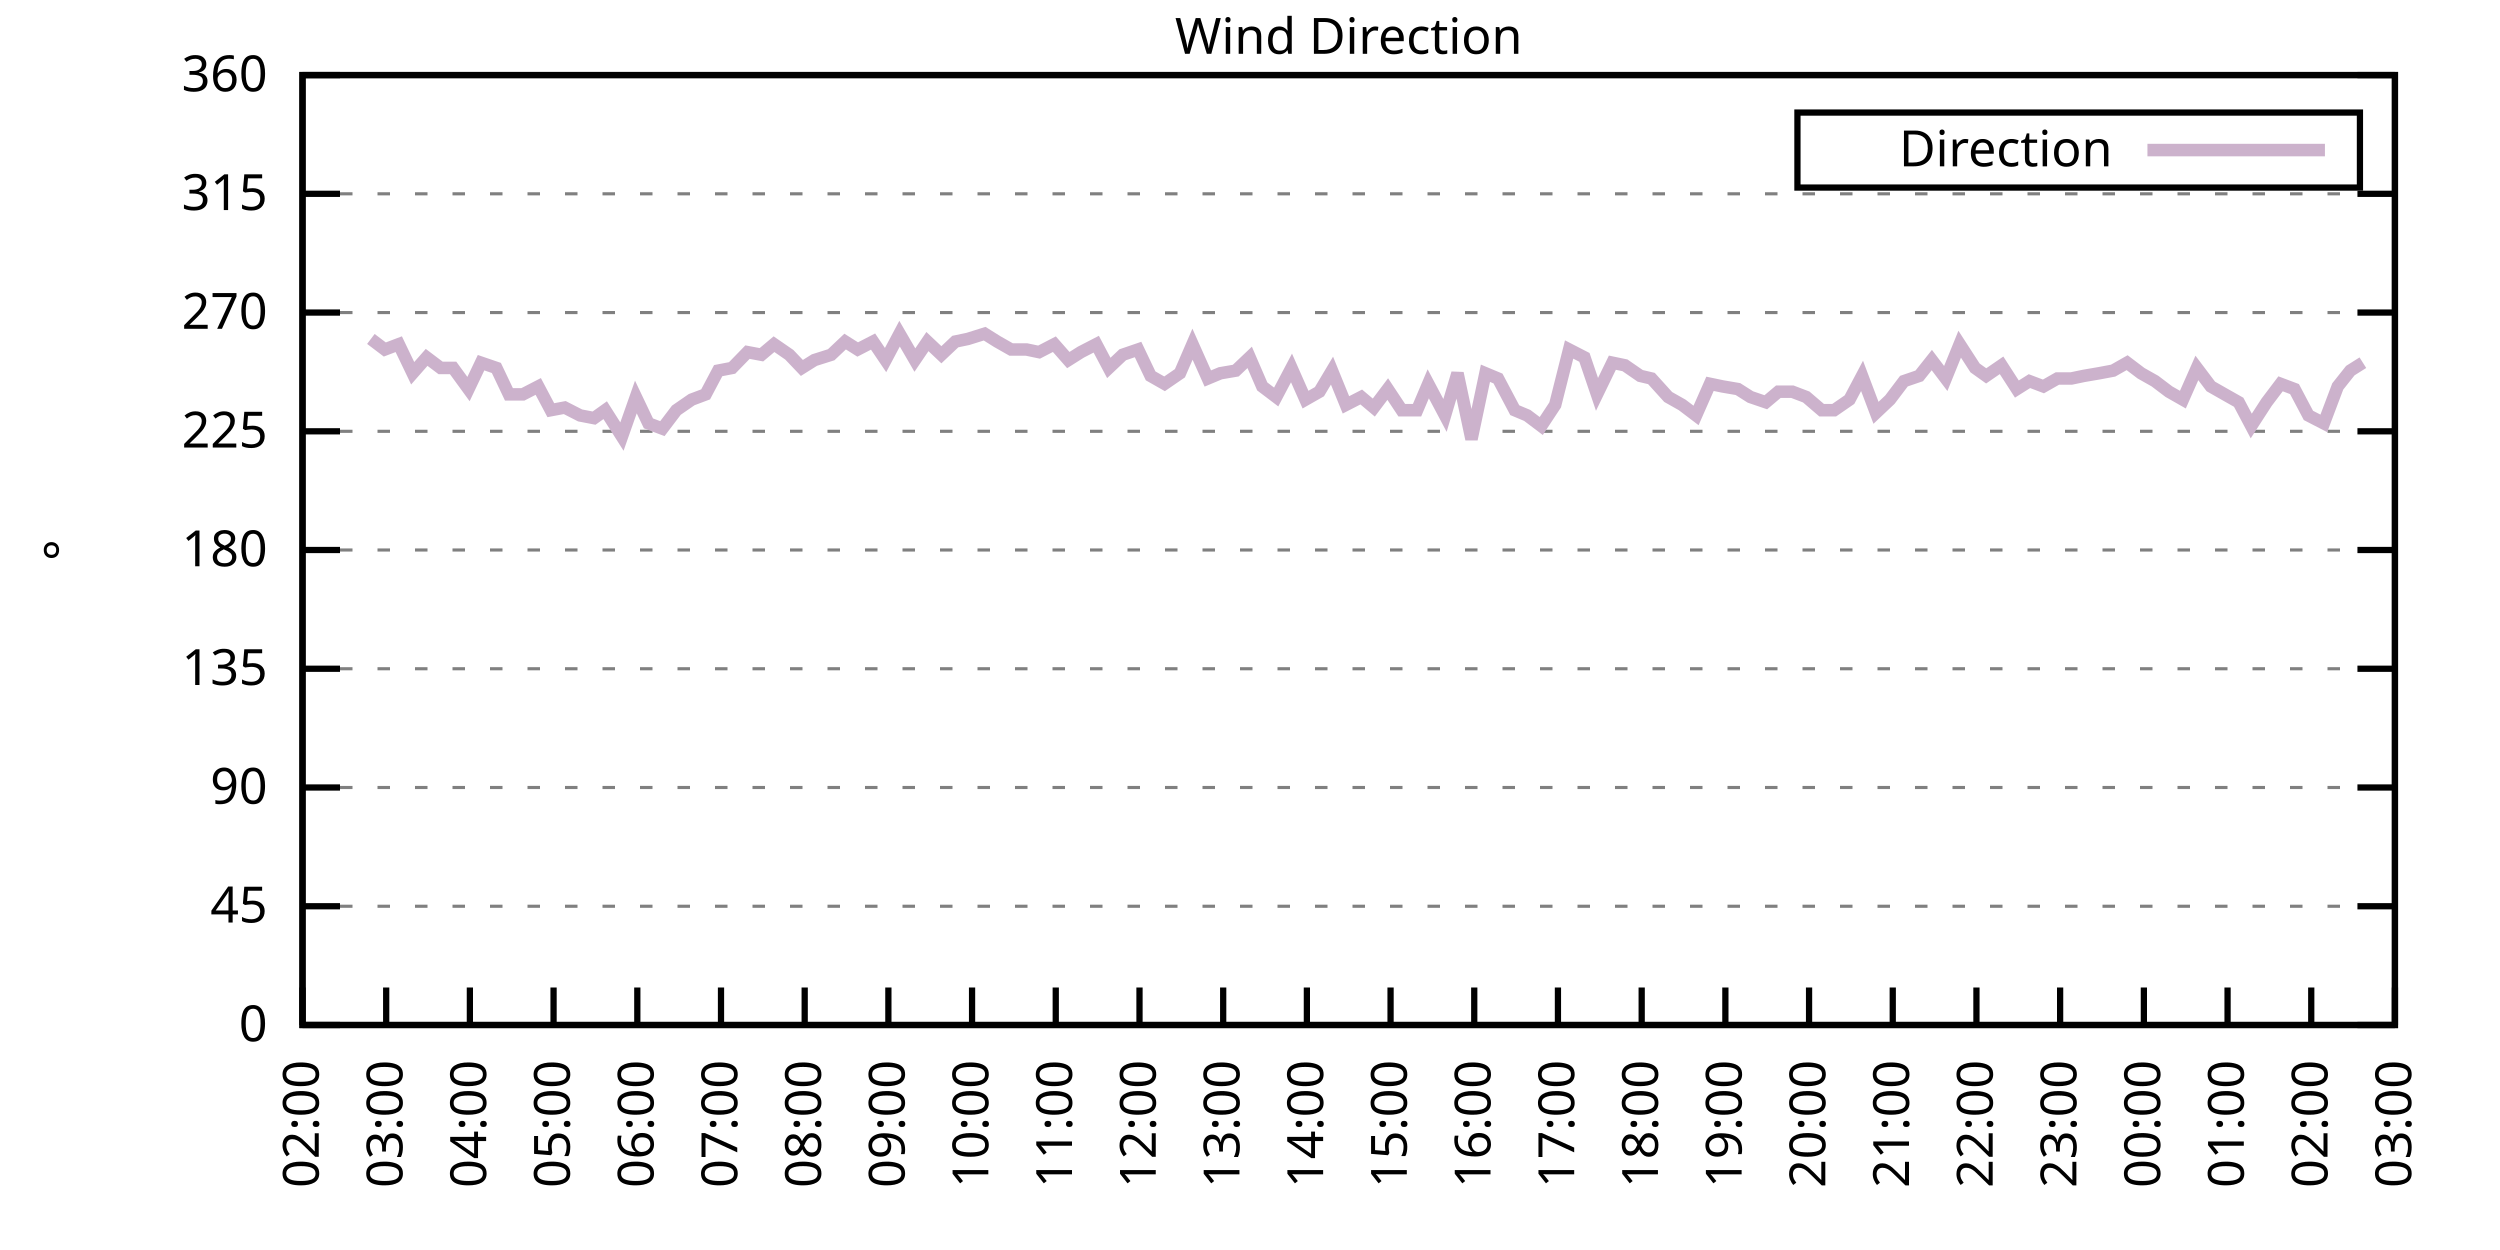
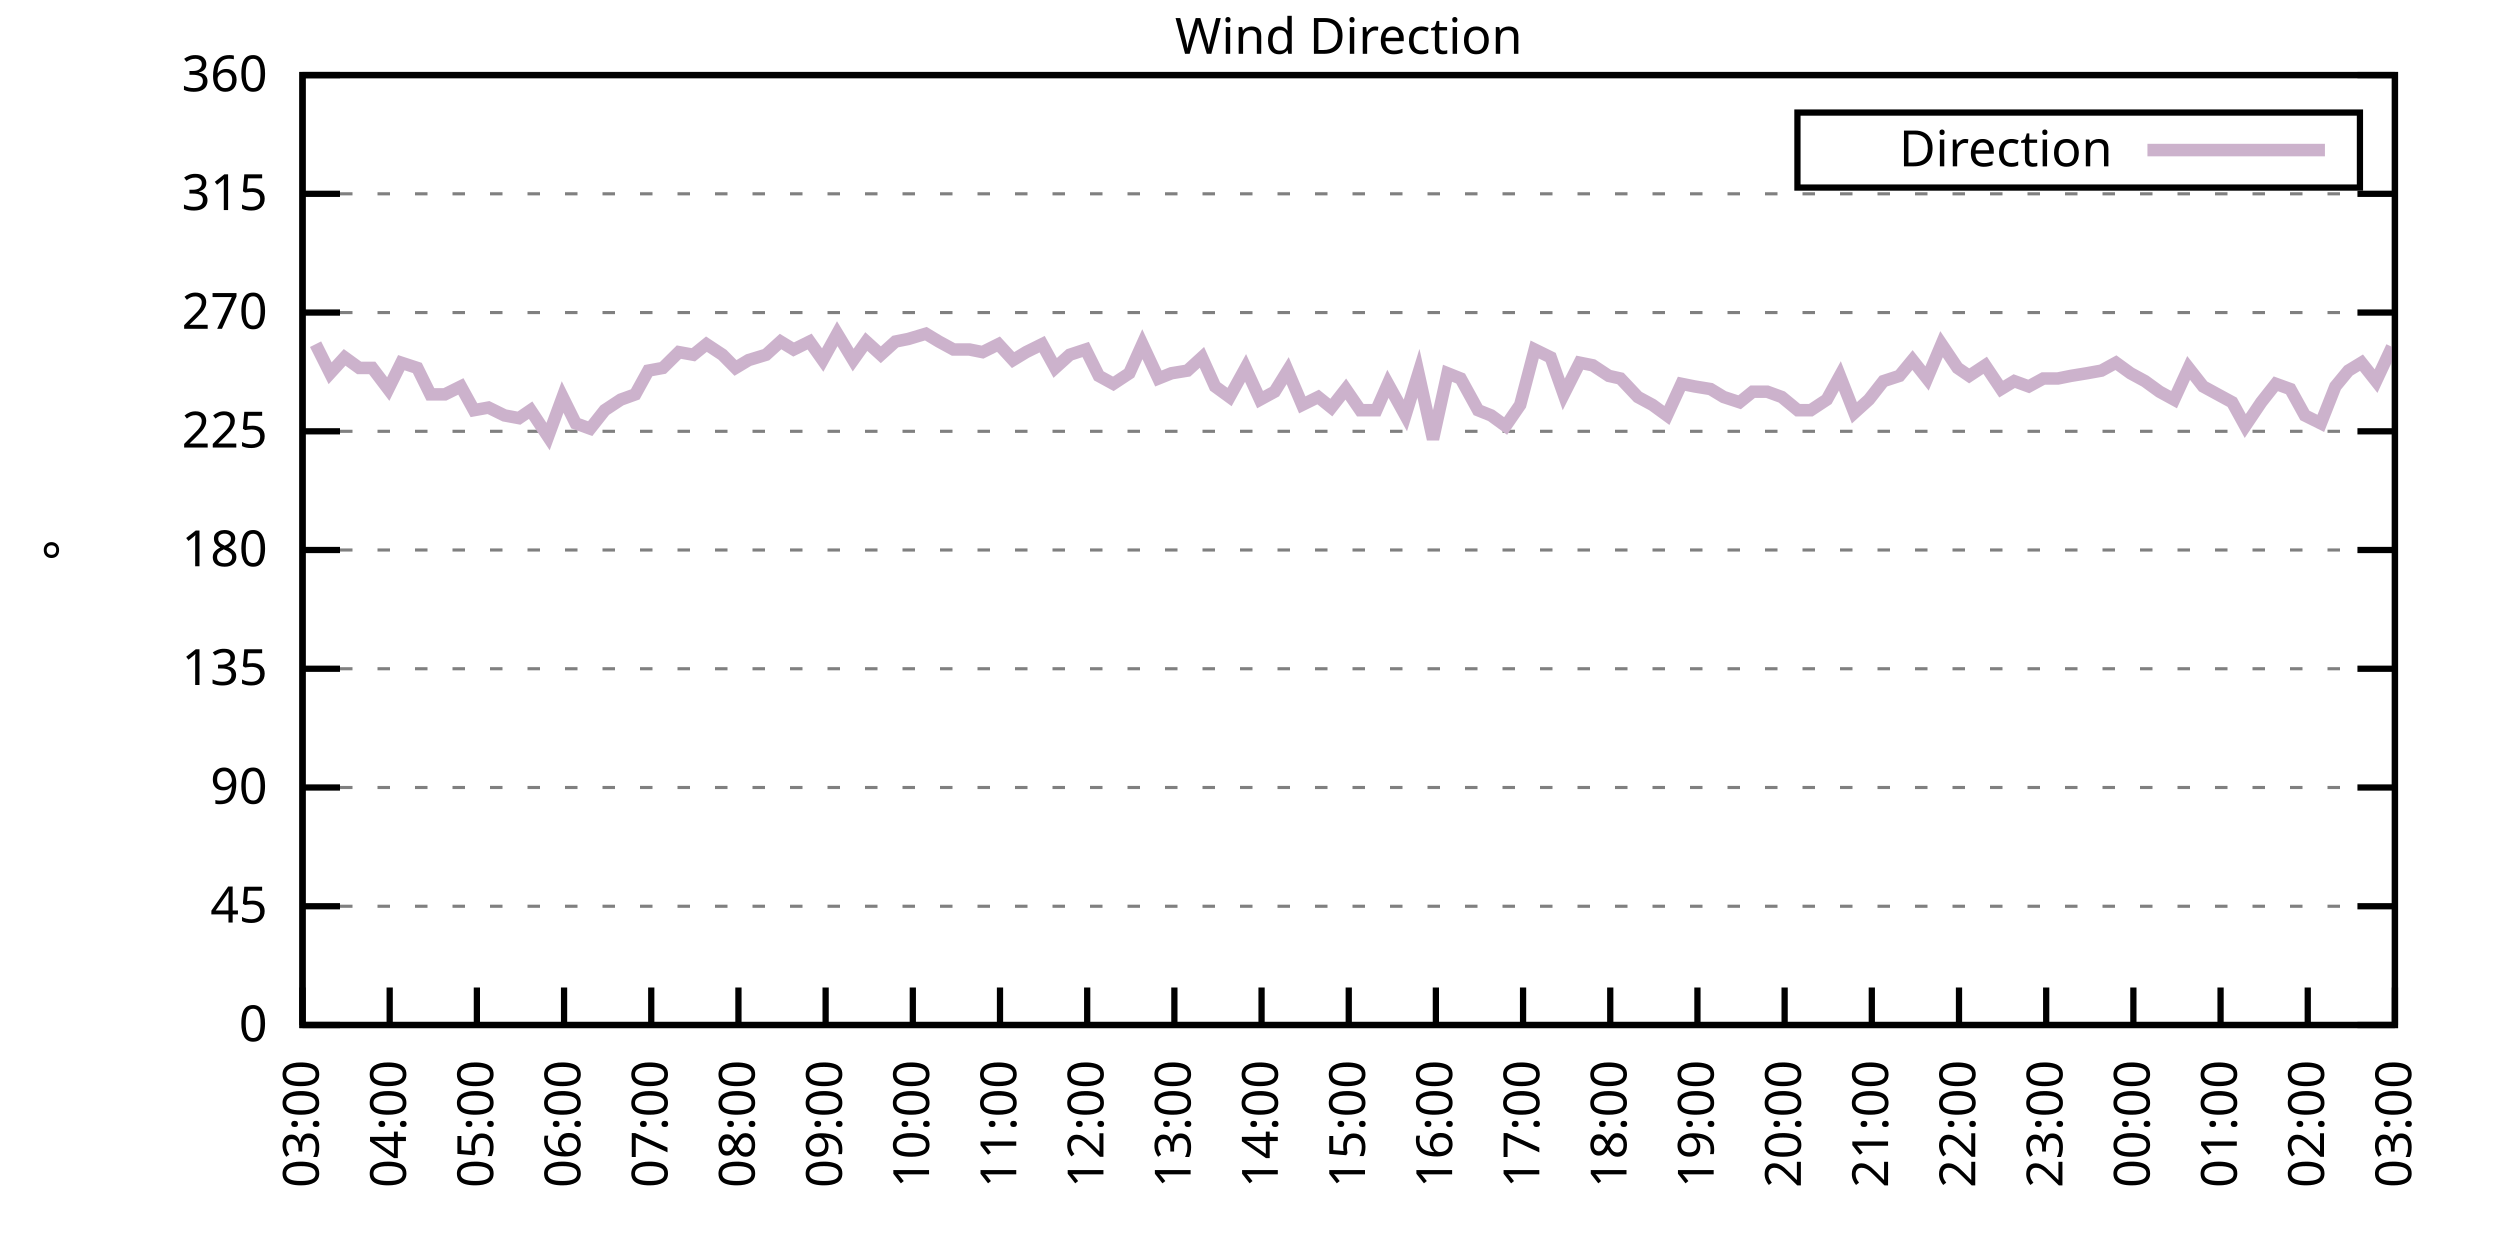
<svg xmlns="http://www.w3.org/2000/svg" xmlns:xlink="http://www.w3.org/1999/xlink" width="400" height="200" viewBox="0 0 400 200">
  <g id="gnuplot_canvas">
    <rect x="0" y="0" width="400" height="200" fill="none" />
    <defs>
      <circle id="gpDot" r="0.5" stroke-width="0.5" stroke="currentColor" />
      <path id="gpPt0" stroke-width="0.333" stroke="currentColor" d="M-1,0 h2 M0,-1 v2" />
      <path id="gpPt1" stroke-width="0.333" stroke="currentColor" d="M-1,-1 L1,1 M1,-1 L-1,1" />
      <path id="gpPt2" stroke-width="0.333" stroke="currentColor" d="M-1,0 L1,0 M0,-1 L0,1 M-1,-1 L1,1 M-1,1 L1,-1" />
      <rect id="gpPt3" stroke-width="0.333" stroke="currentColor" x="-1" y="-1" width="2" height="2" />
      <rect id="gpPt4" stroke-width="0.333" stroke="currentColor" fill="currentColor" x="-1" y="-1" width="2" height="2" />
      <circle id="gpPt5" stroke-width="0.333" stroke="currentColor" cx="0" cy="0" r="1" />
      <use xlink:href="#gpPt5" id="gpPt6" fill="currentColor" stroke="none" />
      <path id="gpPt7" stroke-width="0.333" stroke="currentColor" d="M0,-1.33 L-1.33,0.67 L1.33,0.67 z" />
      <use xlink:href="#gpPt7" id="gpPt8" fill="currentColor" stroke="none" />
      <use xlink:href="#gpPt7" id="gpPt9" stroke="currentColor" transform="rotate(180)" />
      <use xlink:href="#gpPt9" id="gpPt10" fill="currentColor" stroke="none" />
      <use xlink:href="#gpPt3" id="gpPt11" stroke="currentColor" transform="rotate(45)" />
      <use xlink:href="#gpPt11" id="gpPt12" fill="currentColor" stroke="none" />
      <path id="gpPt13" stroke-width="0.333" stroke="currentColor" d="M0,1.330 L1.265,0.411 L0.782,-1.067 L-0.782,-1.076 L-1.265,0.411 z" />
      <use xlink:href="#gpPt13" id="gpPt14" fill="currentColor" stroke="none" />
      <filter id="textbox" filterUnits="objectBoundingBox" x="0" y="0" height="1" width="1">
        <feFlood flood-color="white" flood-opacity="1" result="bgnd" />
        <feComposite in="SourceGraphic" in2="bgnd" operator="atop" />
      </filter>
      <filter id="greybox" filterUnits="objectBoundingBox" x="0" y="0" height="1" width="1">
        <feFlood flood-color="lightgrey" flood-opacity="1" result="grey" />
        <feComposite in="SourceGraphic" in2="grey" operator="atop" />
      </filter>
    </defs>
    <g fill="none" color="white" stroke="currentColor" stroke-width="1.00" stroke-linecap="butt" stroke-linejoin="miter">
</g>
    <g fill="none" color="black" stroke="currentColor" stroke-width="1.00" stroke-linecap="butt" stroke-linejoin="miter">
      <g stroke="none" shape-rendering="crispEdges">
        <polygon fill="rgb(255, 255, 255)" points="48.40,164.00 383.18,164.00 383.18,12.02 48.40,12.02 " />
      </g>
    </g>
    <g fill="none" color="black" stroke="currentColor" stroke-width="1.00" stroke-linecap="butt" stroke-linejoin="miter">
</g>
    <g fill="none" color="black" stroke="black" stroke-width="0.50" stroke-linecap="butt" stroke-linejoin="miter">
</g>
    <g fill="none" color="gray" stroke="currentColor" stroke-width="0.50" stroke-linecap="butt" stroke-linejoin="miter">
      <path stroke="gray" stroke-dasharray="2,4" class="gridline" d="M48.40,164.00 L383.19,164.00  " />
    </g>
    <g fill="none" color="gray" stroke="gray" stroke-width="1.00" stroke-linecap="butt" stroke-linejoin="miter">
</g>
    <g fill="none" color="black" stroke="currentColor" stroke-width="1.00" stroke-linecap="butt" stroke-linejoin="miter">
      <path stroke="black" d="M48.40,164.00 L54.40,164.00 M383.19,164.00 L377.19,164.00  " />
      <g transform="translate(42.80,166.60)" stroke="none" fill="black" font-family="Sans" font-size="8.00" text-anchor="end">
        <text>
          <tspan font-family="Sans"> 0</tspan>
        </text>
      </g>
    </g>
    <g fill="none" color="black" stroke="currentColor" stroke-width="1.00" stroke-linecap="butt" stroke-linejoin="miter">
</g>
    <g fill="none" color="black" stroke="black" stroke-width="0.50" stroke-linecap="butt" stroke-linejoin="miter">
</g>
    <g fill="none" color="gray" stroke="currentColor" stroke-width="0.50" stroke-linecap="butt" stroke-linejoin="miter">
      <path stroke="gray" stroke-dasharray="2,4" class="gridline" d="M48.40,145.00 L383.19,145.00  " />
    </g>
    <g fill="none" color="gray" stroke="gray" stroke-width="1.00" stroke-linecap="butt" stroke-linejoin="miter">
</g>
    <g fill="none" color="black" stroke="currentColor" stroke-width="1.00" stroke-linecap="butt" stroke-linejoin="miter">
      <path stroke="black" d="M48.40,145.00 L54.40,145.00 M383.19,145.00 L377.19,145.00  " />
      <g transform="translate(42.80,147.60)" stroke="none" fill="black" font-family="Sans" font-size="8.00" text-anchor="end">
        <text>
          <tspan font-family="Sans"> 45</tspan>
        </text>
      </g>
    </g>
    <g fill="none" color="black" stroke="currentColor" stroke-width="1.00" stroke-linecap="butt" stroke-linejoin="miter">
</g>
    <g fill="none" color="black" stroke="black" stroke-width="0.50" stroke-linecap="butt" stroke-linejoin="miter">
</g>
    <g fill="none" color="gray" stroke="currentColor" stroke-width="0.50" stroke-linecap="butt" stroke-linejoin="miter">
      <path stroke="gray" stroke-dasharray="2,4" class="gridline" d="M48.40,126.00 L383.19,126.00  " />
    </g>
    <g fill="none" color="gray" stroke="gray" stroke-width="1.00" stroke-linecap="butt" stroke-linejoin="miter">
</g>
    <g fill="none" color="black" stroke="currentColor" stroke-width="1.00" stroke-linecap="butt" stroke-linejoin="miter">
      <path stroke="black" d="M48.40,126.00 L54.40,126.00 M383.19,126.00 L377.19,126.00  " />
      <g transform="translate(42.80,128.60)" stroke="none" fill="black" font-family="Sans" font-size="8.00" text-anchor="end">
        <text>
          <tspan font-family="Sans"> 90</tspan>
        </text>
      </g>
    </g>
    <g fill="none" color="black" stroke="currentColor" stroke-width="1.00" stroke-linecap="butt" stroke-linejoin="miter">
</g>
    <g fill="none" color="black" stroke="black" stroke-width="0.50" stroke-linecap="butt" stroke-linejoin="miter">
</g>
    <g fill="none" color="gray" stroke="currentColor" stroke-width="0.50" stroke-linecap="butt" stroke-linejoin="miter">
      <path stroke="gray" stroke-dasharray="2,4" class="gridline" d="M48.40,107.00 L383.19,107.00  " />
    </g>
    <g fill="none" color="gray" stroke="gray" stroke-width="1.00" stroke-linecap="butt" stroke-linejoin="miter">
</g>
    <g fill="none" color="black" stroke="currentColor" stroke-width="1.00" stroke-linecap="butt" stroke-linejoin="miter">
      <path stroke="black" d="M48.40,107.00 L54.40,107.00 M383.19,107.00 L377.19,107.00  " />
      <g transform="translate(42.80,109.60)" stroke="none" fill="black" font-family="Sans" font-size="8.00" text-anchor="end">
        <text>
          <tspan font-family="Sans"> 135</tspan>
        </text>
      </g>
    </g>
    <g fill="none" color="black" stroke="currentColor" stroke-width="1.00" stroke-linecap="butt" stroke-linejoin="miter">
</g>
    <g fill="none" color="black" stroke="black" stroke-width="0.50" stroke-linecap="butt" stroke-linejoin="miter">
</g>
    <g fill="none" color="gray" stroke="currentColor" stroke-width="0.50" stroke-linecap="butt" stroke-linejoin="miter">
      <path stroke="gray" stroke-dasharray="2,4" class="gridline" d="M48.40,88.00 L383.19,88.00  " />
    </g>
    <g fill="none" color="gray" stroke="gray" stroke-width="1.00" stroke-linecap="butt" stroke-linejoin="miter">
</g>
    <g fill="none" color="black" stroke="currentColor" stroke-width="1.00" stroke-linecap="butt" stroke-linejoin="miter">
      <path stroke="black" d="M48.40,88.00 L54.40,88.00 M383.19,88.00 L377.19,88.00  " />
      <g transform="translate(42.80,90.60)" stroke="none" fill="black" font-family="Sans" font-size="8.00" text-anchor="end">
        <text>
          <tspan font-family="Sans"> 180</tspan>
        </text>
      </g>
    </g>
    <g fill="none" color="black" stroke="currentColor" stroke-width="1.00" stroke-linecap="butt" stroke-linejoin="miter">
</g>
    <g fill="none" color="black" stroke="black" stroke-width="0.50" stroke-linecap="butt" stroke-linejoin="miter">
</g>
    <g fill="none" color="gray" stroke="currentColor" stroke-width="0.50" stroke-linecap="butt" stroke-linejoin="miter">
      <path stroke="gray" stroke-dasharray="2,4" class="gridline" d="M48.40,69.01 L383.19,69.01  " />
    </g>
    <g fill="none" color="gray" stroke="gray" stroke-width="1.00" stroke-linecap="butt" stroke-linejoin="miter">
</g>
    <g fill="none" color="black" stroke="currentColor" stroke-width="1.00" stroke-linecap="butt" stroke-linejoin="miter">
      <path stroke="black" d="M48.40,69.01 L54.40,69.01 M383.19,69.01 L377.19,69.01  " />
      <g transform="translate(42.80,71.61)" stroke="none" fill="black" font-family="Sans" font-size="8.00" text-anchor="end">
        <text>
          <tspan font-family="Sans"> 225</tspan>
        </text>
      </g>
    </g>
    <g fill="none" color="black" stroke="currentColor" stroke-width="1.00" stroke-linecap="butt" stroke-linejoin="miter">
</g>
    <g fill="none" color="black" stroke="black" stroke-width="0.50" stroke-linecap="butt" stroke-linejoin="miter">
</g>
    <g fill="none" color="gray" stroke="currentColor" stroke-width="0.50" stroke-linecap="butt" stroke-linejoin="miter">
      <path stroke="gray" stroke-dasharray="2,4" class="gridline" d="M48.40,50.01 L383.19,50.01  " />
    </g>
    <g fill="none" color="gray" stroke="gray" stroke-width="1.00" stroke-linecap="butt" stroke-linejoin="miter">
</g>
    <g fill="none" color="black" stroke="currentColor" stroke-width="1.00" stroke-linecap="butt" stroke-linejoin="miter">
      <path stroke="black" d="M48.40,50.01 L54.40,50.01 M383.19,50.01 L377.19,50.01  " />
      <g transform="translate(42.80,52.61)" stroke="none" fill="black" font-family="Sans" font-size="8.00" text-anchor="end">
        <text>
          <tspan font-family="Sans"> 270</tspan>
        </text>
      </g>
    </g>
    <g fill="none" color="black" stroke="currentColor" stroke-width="1.00" stroke-linecap="butt" stroke-linejoin="miter">
</g>
    <g fill="none" color="black" stroke="black" stroke-width="0.50" stroke-linecap="butt" stroke-linejoin="miter">
</g>
    <g fill="none" color="gray" stroke="currentColor" stroke-width="0.50" stroke-linecap="butt" stroke-linejoin="miter">
      <path stroke="gray" stroke-dasharray="2,4" class="gridline" d="M48.40,31.01 L383.19,31.01  " />
    </g>
    <g fill="none" color="gray" stroke="gray" stroke-width="1.00" stroke-linecap="butt" stroke-linejoin="miter">
</g>
    <g fill="none" color="black" stroke="currentColor" stroke-width="1.00" stroke-linecap="butt" stroke-linejoin="miter">
      <path stroke="black" d="M48.40,31.01 L54.40,31.01 M383.19,31.01 L377.19,31.01  " />
      <g transform="translate(42.80,33.61)" stroke="none" fill="black" font-family="Sans" font-size="8.00" text-anchor="end">
        <text>
          <tspan font-family="Sans"> 315</tspan>
        </text>
      </g>
    </g>
    <g fill="none" color="black" stroke="currentColor" stroke-width="1.00" stroke-linecap="butt" stroke-linejoin="miter">
</g>
    <g fill="none" color="black" stroke="black" stroke-width="0.50" stroke-linecap="butt" stroke-linejoin="miter">
</g>
    <g fill="none" color="gray" stroke="currentColor" stroke-width="0.50" stroke-linecap="butt" stroke-linejoin="miter">
      <path stroke="gray" stroke-dasharray="2,4" class="gridline" d="M48.40,12.01 L383.19,12.01  " />
    </g>
    <g fill="none" color="gray" stroke="gray" stroke-width="1.00" stroke-linecap="butt" stroke-linejoin="miter">
</g>
    <g fill="none" color="black" stroke="currentColor" stroke-width="1.00" stroke-linecap="butt" stroke-linejoin="miter">
      <path stroke="black" d="M48.40,12.01 L54.40,12.01 M383.19,12.01 L377.19,12.01  " />
      <g transform="translate(42.80,14.61)" stroke="none" fill="black" font-family="Sans" font-size="8.00" text-anchor="end">
        <text>
          <tspan font-family="Sans"> 360</tspan>
        </text>
      </g>
    </g>
    <g fill="none" color="black" stroke="currentColor" stroke-width="1.00" stroke-linecap="butt" stroke-linejoin="miter">
      <path stroke="black" d="M48.40,164.00 L48.40,158.00  " />
      <g transform="translate(51.00,169.60) rotate(270.00)" stroke="none" fill="black" font-family="Sans" font-size="8.00" text-anchor="end">
        <text>
-           <tspan font-family="Sans">02:00</tspan>
-         </text>
-       </g>
-     </g>
-     <g fill="none" color="black" stroke="currentColor" stroke-width="1.00" stroke-linecap="butt" stroke-linejoin="miter">
-       <path stroke="black" d="M61.79,164.00 L61.79,158.00  " />
-       <g transform="translate(64.39,169.60) rotate(270.00)" stroke="none" fill="black" font-family="Sans" font-size="8.00" text-anchor="end">
-         <text>
          <tspan font-family="Sans">03:00</tspan>
        </text>
      </g>
    </g>
    <g fill="none" color="black" stroke="currentColor" stroke-width="1.00" stroke-linecap="butt" stroke-linejoin="miter">
-       <path stroke="black" d="M75.18,164.00 L75.18,158.00  " />
-       <g transform="translate(77.78,169.60) rotate(270.00)" stroke="none" fill="black" font-family="Sans" font-size="8.00" text-anchor="end">
+       <path stroke="black" d="M62.35,164.00 L62.35,158.00  " />
+       <g transform="translate(64.95,169.60) rotate(270.00)" stroke="none" fill="black" font-family="Sans" font-size="8.00" text-anchor="end">
        <text>
          <tspan font-family="Sans">04:00</tspan>
        </text>
      </g>
    </g>
    <g fill="none" color="black" stroke="currentColor" stroke-width="1.00" stroke-linecap="butt" stroke-linejoin="miter">
-       <path stroke="black" d="M88.57,164.00 L88.57,158.00  " />
-       <g transform="translate(91.17,169.60) rotate(270.00)" stroke="none" fill="black" font-family="Sans" font-size="8.00" text-anchor="end">
+       <path stroke="black" d="M76.30,164.00 L76.30,158.00  " />
+       <g transform="translate(78.90,169.60) rotate(270.00)" stroke="none" fill="black" font-family="Sans" font-size="8.00" text-anchor="end">
        <text>
          <tspan font-family="Sans">05:00</tspan>
        </text>
      </g>
    </g>
    <g fill="none" color="black" stroke="currentColor" stroke-width="1.00" stroke-linecap="butt" stroke-linejoin="miter">
-       <path stroke="black" d="M101.97,164.00 L101.97,158.00  " />
-       <g transform="translate(104.57,169.60) rotate(270.00)" stroke="none" fill="black" font-family="Sans" font-size="8.00" text-anchor="end">
+       <path stroke="black" d="M90.25,164.00 L90.25,158.00  " />
+       <g transform="translate(92.85,169.60) rotate(270.00)" stroke="none" fill="black" font-family="Sans" font-size="8.00" text-anchor="end">
        <text>
          <tspan font-family="Sans">06:00</tspan>
        </text>
      </g>
    </g>
    <g fill="none" color="black" stroke="currentColor" stroke-width="1.00" stroke-linecap="butt" stroke-linejoin="miter">
-       <path stroke="black" d="M115.36,164.00 L115.36,158.00  " />
-       <g transform="translate(117.96,169.60) rotate(270.00)" stroke="none" fill="black" font-family="Sans" font-size="8.00" text-anchor="end">
+       <path stroke="black" d="M104.20,164.00 L104.20,158.00  " />
+       <g transform="translate(106.80,169.60) rotate(270.00)" stroke="none" fill="black" font-family="Sans" font-size="8.00" text-anchor="end">
        <text>
          <tspan font-family="Sans">07:00</tspan>
        </text>
      </g>
    </g>
    <g fill="none" color="black" stroke="currentColor" stroke-width="1.00" stroke-linecap="butt" stroke-linejoin="miter">
-       <path stroke="black" d="M128.75,164.00 L128.75,158.00  " />
-       <g transform="translate(131.35,169.60) rotate(270.00)" stroke="none" fill="black" font-family="Sans" font-size="8.00" text-anchor="end">
+       <path stroke="black" d="M118.15,164.00 L118.15,158.00  " />
+       <g transform="translate(120.75,169.60) rotate(270.00)" stroke="none" fill="black" font-family="Sans" font-size="8.00" text-anchor="end">
        <text>
          <tspan font-family="Sans">08:00</tspan>
        </text>
      </g>
    </g>
    <g fill="none" color="black" stroke="currentColor" stroke-width="1.00" stroke-linecap="butt" stroke-linejoin="miter">
-       <path stroke="black" d="M142.14,164.00 L142.14,158.00  " />
-       <g transform="translate(144.74,169.60) rotate(270.00)" stroke="none" fill="black" font-family="Sans" font-size="8.00" text-anchor="end">
+       <path stroke="black" d="M132.10,164.00 L132.10,158.00  " />
+       <g transform="translate(134.70,169.60) rotate(270.00)" stroke="none" fill="black" font-family="Sans" font-size="8.00" text-anchor="end">
        <text>
          <tspan font-family="Sans">09:00</tspan>
        </text>
      </g>
    </g>
    <g fill="none" color="black" stroke="currentColor" stroke-width="1.00" stroke-linecap="butt" stroke-linejoin="miter">
-       <path stroke="black" d="M155.53,164.00 L155.53,158.00  " />
-       <g transform="translate(158.13,169.60) rotate(270.00)" stroke="none" fill="black" font-family="Sans" font-size="8.00" text-anchor="end">
+       <path stroke="black" d="M146.05,164.00 L146.05,158.00  " />
+       <g transform="translate(148.65,169.60) rotate(270.00)" stroke="none" fill="black" font-family="Sans" font-size="8.00" text-anchor="end">
        <text>
          <tspan font-family="Sans">10:00</tspan>
        </text>
      </g>
    </g>
    <g fill="none" color="black" stroke="currentColor" stroke-width="1.00" stroke-linecap="butt" stroke-linejoin="miter">
-       <path stroke="black" d="M168.92,164.00 L168.92,158.00  " />
-       <g transform="translate(171.52,169.60) rotate(270.00)" stroke="none" fill="black" font-family="Sans" font-size="8.00" text-anchor="end">
+       <path stroke="black" d="M160.00,164.00 L160.00,158.00  " />
+       <g transform="translate(162.60,169.60) rotate(270.00)" stroke="none" fill="black" font-family="Sans" font-size="8.00" text-anchor="end">
        <text>
          <tspan font-family="Sans">11:00</tspan>
        </text>
      </g>
    </g>
    <g fill="none" color="black" stroke="currentColor" stroke-width="1.00" stroke-linecap="butt" stroke-linejoin="miter">
-       <path stroke="black" d="M182.32,164.00 L182.32,158.00  " />
-       <g transform="translate(184.92,169.60) rotate(270.00)" stroke="none" fill="black" font-family="Sans" font-size="8.00" text-anchor="end">
+       <path stroke="black" d="M173.95,164.00 L173.95,158.00  " />
+       <g transform="translate(176.55,169.60) rotate(270.00)" stroke="none" fill="black" font-family="Sans" font-size="8.00" text-anchor="end">
        <text>
          <tspan font-family="Sans">12:00</tspan>
        </text>
      </g>
    </g>
    <g fill="none" color="black" stroke="currentColor" stroke-width="1.00" stroke-linecap="butt" stroke-linejoin="miter">
-       <path stroke="black" d="M195.71,164.00 L195.71,158.00  " />
-       <g transform="translate(198.31,169.60) rotate(270.00)" stroke="none" fill="black" font-family="Sans" font-size="8.00" text-anchor="end">
+       <path stroke="black" d="M187.90,164.00 L187.90,158.00  " />
+       <g transform="translate(190.50,169.60) rotate(270.00)" stroke="none" fill="black" font-family="Sans" font-size="8.00" text-anchor="end">
        <text>
          <tspan font-family="Sans">13:00</tspan>
        </text>
      </g>
    </g>
    <g fill="none" color="black" stroke="currentColor" stroke-width="1.00" stroke-linecap="butt" stroke-linejoin="miter">
-       <path stroke="black" d="M209.10,164.00 L209.10,158.00  " />
-       <g transform="translate(211.70,169.60) rotate(270.00)" stroke="none" fill="black" font-family="Sans" font-size="8.00" text-anchor="end">
+       <path stroke="black" d="M201.85,164.00 L201.85,158.00  " />
+       <g transform="translate(204.45,169.60) rotate(270.00)" stroke="none" fill="black" font-family="Sans" font-size="8.00" text-anchor="end">
        <text>
          <tspan font-family="Sans">14:00</tspan>
        </text>
      </g>
    </g>
    <g fill="none" color="black" stroke="currentColor" stroke-width="1.00" stroke-linecap="butt" stroke-linejoin="miter">
-       <path stroke="black" d="M222.49,164.00 L222.49,158.00  " />
-       <g transform="translate(225.09,169.60) rotate(270.00)" stroke="none" fill="black" font-family="Sans" font-size="8.00" text-anchor="end">
+       <path stroke="black" d="M215.80,164.00 L215.80,158.00  " />
+       <g transform="translate(218.40,169.60) rotate(270.00)" stroke="none" fill="black" font-family="Sans" font-size="8.00" text-anchor="end">
        <text>
          <tspan font-family="Sans">15:00</tspan>
        </text>
      </g>
    </g>
    <g fill="none" color="black" stroke="currentColor" stroke-width="1.00" stroke-linecap="butt" stroke-linejoin="miter">
-       <path stroke="black" d="M235.88,164.00 L235.88,158.00  " />
-       <g transform="translate(238.48,169.60) rotate(270.00)" stroke="none" fill="black" font-family="Sans" font-size="8.00" text-anchor="end">
+       <path stroke="black" d="M229.74,164.00 L229.74,158.00  " />
+       <g transform="translate(232.34,169.60) rotate(270.00)" stroke="none" fill="black" font-family="Sans" font-size="8.00" text-anchor="end">
        <text>
          <tspan font-family="Sans">16:00</tspan>
        </text>
      </g>
    </g>
    <g fill="none" color="black" stroke="currentColor" stroke-width="1.00" stroke-linecap="butt" stroke-linejoin="miter">
-       <path stroke="black" d="M249.27,164.00 L249.27,158.00  " />
-       <g transform="translate(251.87,169.60) rotate(270.00)" stroke="none" fill="black" font-family="Sans" font-size="8.00" text-anchor="end">
+       <path stroke="black" d="M243.69,164.00 L243.69,158.00  " />
+       <g transform="translate(246.29,169.60) rotate(270.00)" stroke="none" fill="black" font-family="Sans" font-size="8.00" text-anchor="end">
        <text>
          <tspan font-family="Sans">17:00</tspan>
        </text>
      </g>
    </g>
    <g fill="none" color="black" stroke="currentColor" stroke-width="1.00" stroke-linecap="butt" stroke-linejoin="miter">
-       <path stroke="black" d="M262.67,164.00 L262.67,158.00  " />
-       <g transform="translate(265.27,169.60) rotate(270.00)" stroke="none" fill="black" font-family="Sans" font-size="8.00" text-anchor="end">
+       <path stroke="black" d="M257.64,164.00 L257.64,158.00  " />
+       <g transform="translate(260.24,169.60) rotate(270.00)" stroke="none" fill="black" font-family="Sans" font-size="8.00" text-anchor="end">
        <text>
          <tspan font-family="Sans">18:00</tspan>
        </text>
      </g>
    </g>
    <g fill="none" color="black" stroke="currentColor" stroke-width="1.00" stroke-linecap="butt" stroke-linejoin="miter">
-       <path stroke="black" d="M276.06,164.00 L276.06,158.00  " />
-       <g transform="translate(278.66,169.60) rotate(270.00)" stroke="none" fill="black" font-family="Sans" font-size="8.00" text-anchor="end">
+       <path stroke="black" d="M271.59,164.00 L271.59,158.00  " />
+       <g transform="translate(274.19,169.60) rotate(270.00)" stroke="none" fill="black" font-family="Sans" font-size="8.00" text-anchor="end">
        <text>
          <tspan font-family="Sans">19:00</tspan>
        </text>
      </g>
    </g>
    <g fill="none" color="black" stroke="currentColor" stroke-width="1.00" stroke-linecap="butt" stroke-linejoin="miter">
-       <path stroke="black" d="M289.45,164.00 L289.45,158.00  " />
-       <g transform="translate(292.05,169.60) rotate(270.00)" stroke="none" fill="black" font-family="Sans" font-size="8.00" text-anchor="end">
+       <path stroke="black" d="M285.54,164.00 L285.54,158.00  " />
+       <g transform="translate(288.14,169.60) rotate(270.00)" stroke="none" fill="black" font-family="Sans" font-size="8.00" text-anchor="end">
        <text>
          <tspan font-family="Sans">20:00</tspan>
        </text>
      </g>
    </g>
    <g fill="none" color="black" stroke="currentColor" stroke-width="1.00" stroke-linecap="butt" stroke-linejoin="miter">
-       <path stroke="black" d="M302.84,164.00 L302.84,158.00  " />
-       <g transform="translate(305.44,169.60) rotate(270.00)" stroke="none" fill="black" font-family="Sans" font-size="8.00" text-anchor="end">
+       <path stroke="black" d="M299.49,164.00 L299.49,158.00  " />
+       <g transform="translate(302.09,169.60) rotate(270.00)" stroke="none" fill="black" font-family="Sans" font-size="8.00" text-anchor="end">
        <text>
          <tspan font-family="Sans">21:00</tspan>
        </text>
      </g>
    </g>
    <g fill="none" color="black" stroke="currentColor" stroke-width="1.00" stroke-linecap="butt" stroke-linejoin="miter">
-       <path stroke="black" d="M316.23,164.00 L316.23,158.00  " />
-       <g transform="translate(318.83,169.60) rotate(270.00)" stroke="none" fill="black" font-family="Sans" font-size="8.00" text-anchor="end">
+       <path stroke="black" d="M313.44,164.00 L313.44,158.00  " />
+       <g transform="translate(316.04,169.60) rotate(270.00)" stroke="none" fill="black" font-family="Sans" font-size="8.00" text-anchor="end">
        <text>
          <tspan font-family="Sans">22:00</tspan>
        </text>
      </g>
    </g>
    <g fill="none" color="black" stroke="currentColor" stroke-width="1.00" stroke-linecap="butt" stroke-linejoin="miter">
-       <path stroke="black" d="M329.62,164.00 L329.62,158.00  " />
-       <g transform="translate(332.22,169.60) rotate(270.00)" stroke="none" fill="black" font-family="Sans" font-size="8.00" text-anchor="end">
+       <path stroke="black" d="M327.39,164.00 L327.39,158.00  " />
+       <g transform="translate(329.99,169.60) rotate(270.00)" stroke="none" fill="black" font-family="Sans" font-size="8.00" text-anchor="end">
        <text>
          <tspan font-family="Sans">23:00</tspan>
        </text>
      </g>
    </g>
    <g fill="none" color="black" stroke="currentColor" stroke-width="1.00" stroke-linecap="butt" stroke-linejoin="miter">
-       <path stroke="black" d="M343.02,164.00 L343.02,158.00  " />
-       <g transform="translate(345.62,169.60) rotate(270.00)" stroke="none" fill="black" font-family="Sans" font-size="8.00" text-anchor="end">
+       <path stroke="black" d="M341.34,164.00 L341.34,158.00  " />
+       <g transform="translate(343.94,169.60) rotate(270.00)" stroke="none" fill="black" font-family="Sans" font-size="8.00" text-anchor="end">
        <text>
          <tspan font-family="Sans">00:00</tspan>
        </text>
      </g>
    </g>
    <g fill="none" color="black" stroke="currentColor" stroke-width="1.00" stroke-linecap="butt" stroke-linejoin="miter">
-       <path stroke="black" d="M356.41,164.00 L356.41,158.00  " />
-       <g transform="translate(359.01,169.60) rotate(270.00)" stroke="none" fill="black" font-family="Sans" font-size="8.00" text-anchor="end">
+       <path stroke="black" d="M355.29,164.00 L355.29,158.00  " />
+       <g transform="translate(357.89,169.60) rotate(270.00)" stroke="none" fill="black" font-family="Sans" font-size="8.00" text-anchor="end">
        <text>
          <tspan font-family="Sans">01:00</tspan>
        </text>
      </g>
    </g>
    <g fill="none" color="black" stroke="currentColor" stroke-width="1.00" stroke-linecap="butt" stroke-linejoin="miter">
-       <path stroke="black" d="M369.80,164.00 L369.80,158.00  " />
-       <g transform="translate(372.40,169.60) rotate(270.00)" stroke="none" fill="black" font-family="Sans" font-size="8.00" text-anchor="end">
+       <path stroke="black" d="M369.24,164.00 L369.24,158.00  " />
+       <g transform="translate(371.84,169.60) rotate(270.00)" stroke="none" fill="black" font-family="Sans" font-size="8.00" text-anchor="end">
        <text>
          <tspan font-family="Sans">02:00</tspan>
        </text>
      </g>
    </g>
    <g fill="none" color="black" stroke="currentColor" stroke-width="1.00" stroke-linecap="butt" stroke-linejoin="miter">
      <path stroke="black" d="M383.19,164.00 L383.19,158.00  " />
      <g transform="translate(385.79,169.60) rotate(270.00)" stroke="none" fill="black" font-family="Sans" font-size="8.00" text-anchor="end">
        <text>
          <tspan font-family="Sans">03:00</tspan>
        </text>
      </g>
    </g>
    <g fill="none" color="black" stroke="currentColor" stroke-width="1.00" stroke-linecap="butt" stroke-linejoin="miter">
</g>
    <g fill="none" color="black" stroke="currentColor" stroke-width="1.00" stroke-linecap="butt" stroke-linejoin="miter">
      <path stroke="black" d="M48.40,12.01 L48.40,164.00 L383.19,164.00 L383.19,12.01 L48.40,12.01 Z  " />
    </g>
    <g fill="none" color="black" stroke="currentColor" stroke-width="1.00" stroke-linecap="butt" stroke-linejoin="miter">
</g>
    <g fill="none" color="black" stroke="currentColor" stroke-width="1.00" stroke-linecap="butt" stroke-linejoin="miter">
      <path stroke="black" d="M287.59,30.01 L287.59,18.01 L377.59,18.01 L377.59,30.01 L287.59,30.01 Z  " />
    </g>
    <g id="Wind_direction_plot_1">
      <g fill="none" color="white" stroke="black" stroke-width="2.00" stroke-linecap="butt" stroke-linejoin="miter">
</g>
      <g fill="none" color="black" stroke="currentColor" stroke-width="2.00" stroke-linecap="butt" stroke-linejoin="miter">
        <g transform="translate(337.99,26.61)" stroke="none" fill="black" font-family="Sans" font-size="8.00" text-anchor="end">
          <text>
            <tspan font-family="Sans">Direction</tspan>
          </text>
        </g>
      </g>
      <g fill="none" color="black" stroke="currentColor" stroke-width="2.00" stroke-linecap="butt" stroke-linejoin="miter">
-         <path stroke="rgb(204, 178, 204)" d="M343.59,24.01 L371.99,24.01 M59.34,54.23 L61.57,55.92 L63.80,55.07 L66.03,59.72 L68.26,57.18 L70.50,58.87   L72.50,58.87 L74.96,62.25 L76.97,58.03 L79.42,58.87 L81.43,63.10 L83.66,63.10 L86.12,61.83 L88.13,65.63   L90.36,65.21 L92.82,66.47 L95.05,66.90 L96.83,65.63 L99.51,69.85 L101.74,63.52 L103.75,67.74 L105.98,68.58   L108.22,65.63 L110.67,63.94 L112.90,63.10 L114.91,59.30 L117.14,58.87 L119.60,56.34 L121.83,56.76 L123.84,55.07   L126.29,56.76 L128.30,58.87 L130.31,57.61 L132.99,56.76 L135.22,54.65 L137.23,55.92 L139.69,54.65 L141.69,57.61   L143.93,53.39 L146.38,57.61 L148.39,54.65 L150.62,56.76 L152.85,54.65 L154.86,54.23 L157.54,53.39 L159.55,54.65   L161.78,55.92 L164.24,55.92 L166.25,56.34 L168.70,55.07 L170.93,57.61 L172.94,56.34 L175.40,55.07 L177.41,58.87   L179.64,56.76 L182.09,55.92 L184.10,60.14 L186.33,61.41 L188.79,59.72 L190.80,55.07 L193.25,60.56 L195.26,59.72   L197.72,59.30 L199.95,57.18 L201.96,61.83 L204.19,63.52 L206.64,58.87 L208.88,63.94 L211.11,62.67 L213.12,59.30   L215.35,64.78 L217.80,63.52 L219.81,65.21 L222.04,62.25 L224.28,65.63 L226.73,65.63 L228.52,61.41 L231.20,66.47   L233.20,59.72 L235.44,70.27 L237.67,59.72 L239.68,60.56 L242.36,65.63 L244.36,66.47 L246.60,68.16 L248.83,64.78   L251.06,55.92 L253.51,57.18 L255.52,63.10 L257.98,58.03 L259.99,58.45 L262.44,60.14 L264.23,60.56 L266.91,63.52   L269.14,64.78 L271.37,66.47 L273.60,61.41 L275.61,61.83 L278.07,62.25 L280.07,63.52 L282.53,64.36 L284.54,62.67   L286.77,62.67 L289.00,63.52 L291.46,65.63 L293.47,65.63 L295.92,63.94 L297.93,60.14 L300.16,66.05 L302.39,63.94   L304.63,60.98 L307.08,60.14 L309.09,57.61 L311.32,60.56 L313.55,55.07 L316.01,58.87 L317.79,60.14 L320.25,58.45   L322.70,62.25 L324.71,60.98 L326.95,61.83 L329.18,60.56 L331.41,60.56 L333.42,60.14 L335.87,59.72 L338.10,59.30   L340.34,58.03 L342.57,59.72 L344.80,60.98 L347.03,62.67 L349.26,63.94 L351.50,58.87 L353.73,61.83 L355.96,63.10   L358.19,64.36 L360.20,68.16 L362.66,64.36 L364.89,61.41 L367.12,62.25 L369.35,66.47 L371.81,67.74 L374.04,61.83   L376.05,59.30 L378.06,58.03  " />
+         <path stroke="rgb(204, 178, 204)" d="M343.59,24.01 L371.99,24.01 M50.49,55.07 L52.82,59.72 L55.14,57.18 L57.47,58.87 L59.56,58.87 L62.12,62.25   L64.21,58.03 L66.77,58.87 L68.86,63.10 L71.18,63.10 L73.74,61.83 L75.83,65.63 L78.16,65.21 L80.72,66.47   L83.04,66.90 L84.90,65.63 L87.69,69.85 L90.02,63.52 L92.11,67.74 L94.43,68.58 L96.76,65.63 L99.32,63.94   L101.64,63.10 L103.73,59.30 L106.06,58.87 L108.62,56.34 L110.94,56.76 L113.03,55.07 L115.59,56.76 L117.68,58.87   L119.78,57.61 L122.57,56.76 L124.89,54.65 L126.98,55.92 L129.54,54.65 L131.63,57.61 L133.96,53.39 L136.51,57.61   L138.61,54.65 L140.93,56.76 L143.26,54.65 L145.35,54.23 L148.14,53.39 L150.23,54.65 L152.56,55.92 L155.11,55.92   L157.21,56.34 L159.76,55.07 L162.09,57.61 L164.18,56.34 L166.74,55.07 L168.83,58.87 L171.16,56.76 L173.71,55.92   L175.81,60.14 L178.13,61.41 L180.69,59.72 L182.78,55.07 L185.34,60.56 L187.43,59.72 L189.99,59.30 L192.31,57.18   L194.41,61.83 L196.73,63.52 L199.29,58.87 L201.61,63.94 L203.94,62.67 L206.03,59.30 L208.36,64.78 L210.91,63.52   L213.01,65.21 L215.33,62.25 L217.65,65.63 L220.21,65.63 L222.07,61.41 L224.86,66.47 L226.95,59.72 L229.28,70.27   L231.60,59.72 L233.70,60.56 L236.49,65.63 L238.58,66.47 L240.90,68.16 L243.23,64.78 L245.55,55.92 L248.11,57.18   L250.20,63.10 L252.76,58.03 L254.85,58.45 L257.41,60.14 L259.27,60.56 L262.06,63.52 L264.39,64.78 L266.71,66.47   L269.04,61.41 L271.13,61.83 L273.69,62.25 L275.78,63.52 L278.34,64.36 L280.43,62.67 L282.75,62.67 L285.08,63.52   L287.64,65.63 L289.73,65.63 L292.29,63.94 L294.38,60.14 L296.70,66.05 L299.03,63.94 L301.35,60.98 L303.91,60.14   L306.00,57.61 L308.33,60.56 L310.65,55.07 L313.21,58.87 L315.07,60.14 L317.63,58.45 L320.18,62.25 L322.28,60.98   L324.60,61.83 L326.93,60.56 L329.25,60.56 L331.34,60.14 L333.90,59.72 L336.23,59.30 L338.55,58.03 L340.88,59.72   L343.20,60.98 L345.53,62.67 L347.85,63.94 L350.18,58.87 L352.50,61.83 L354.83,63.10 L357.15,64.36 L359.24,68.16   L361.80,64.36 L364.13,61.41 L366.45,62.25 L368.78,66.47 L371.33,67.74 L373.66,61.83 L375.75,59.30 L377.84,58.03   L380.17,60.98 L382.73,55.50  " />
      </g>
    </g>
    <g fill="none" color="black" stroke="currentColor" stroke-width="2.00" stroke-linecap="butt" stroke-linejoin="miter">
</g>
    <g fill="none" color="black" stroke="black" stroke-width="1.00" stroke-linecap="butt" stroke-linejoin="miter">
</g>
    <g fill="none" color="black" stroke="currentColor" stroke-width="1.00" stroke-linecap="butt" stroke-linejoin="miter">
      <path stroke="black" d="M48.40,12.01 L48.40,164.00 L383.19,164.00 L383.19,12.01 L48.40,12.01 Z  " />
      <g transform="translate(12.80,88.01) rotate(270.00)" stroke="none" fill="black" font-family="Sans" font-size="8.00" text-anchor="middle">
        <text>
          <tspan font-family="Sans">°</tspan>
        </text>
      </g>
    </g>
    <g fill="none" color="black" stroke="currentColor" stroke-width="1.00" stroke-linecap="butt" stroke-linejoin="miter">
</g>
    <g fill="none" color="black" stroke="currentColor" stroke-width="1.00" stroke-linecap="butt" stroke-linejoin="miter">
      <g transform="translate(215.79,8.61)" stroke="none" fill="black" font-family="Sans" font-size="8.00" text-anchor="middle">
        <text>
          <tspan font-family="Sans">Wind Direction</tspan>
        </text>
      </g>
    </g>
    <g fill="none" color="black" stroke="currentColor" stroke-width="1.00" stroke-linecap="butt" stroke-linejoin="miter">
</g>
  </g>
</svg>
